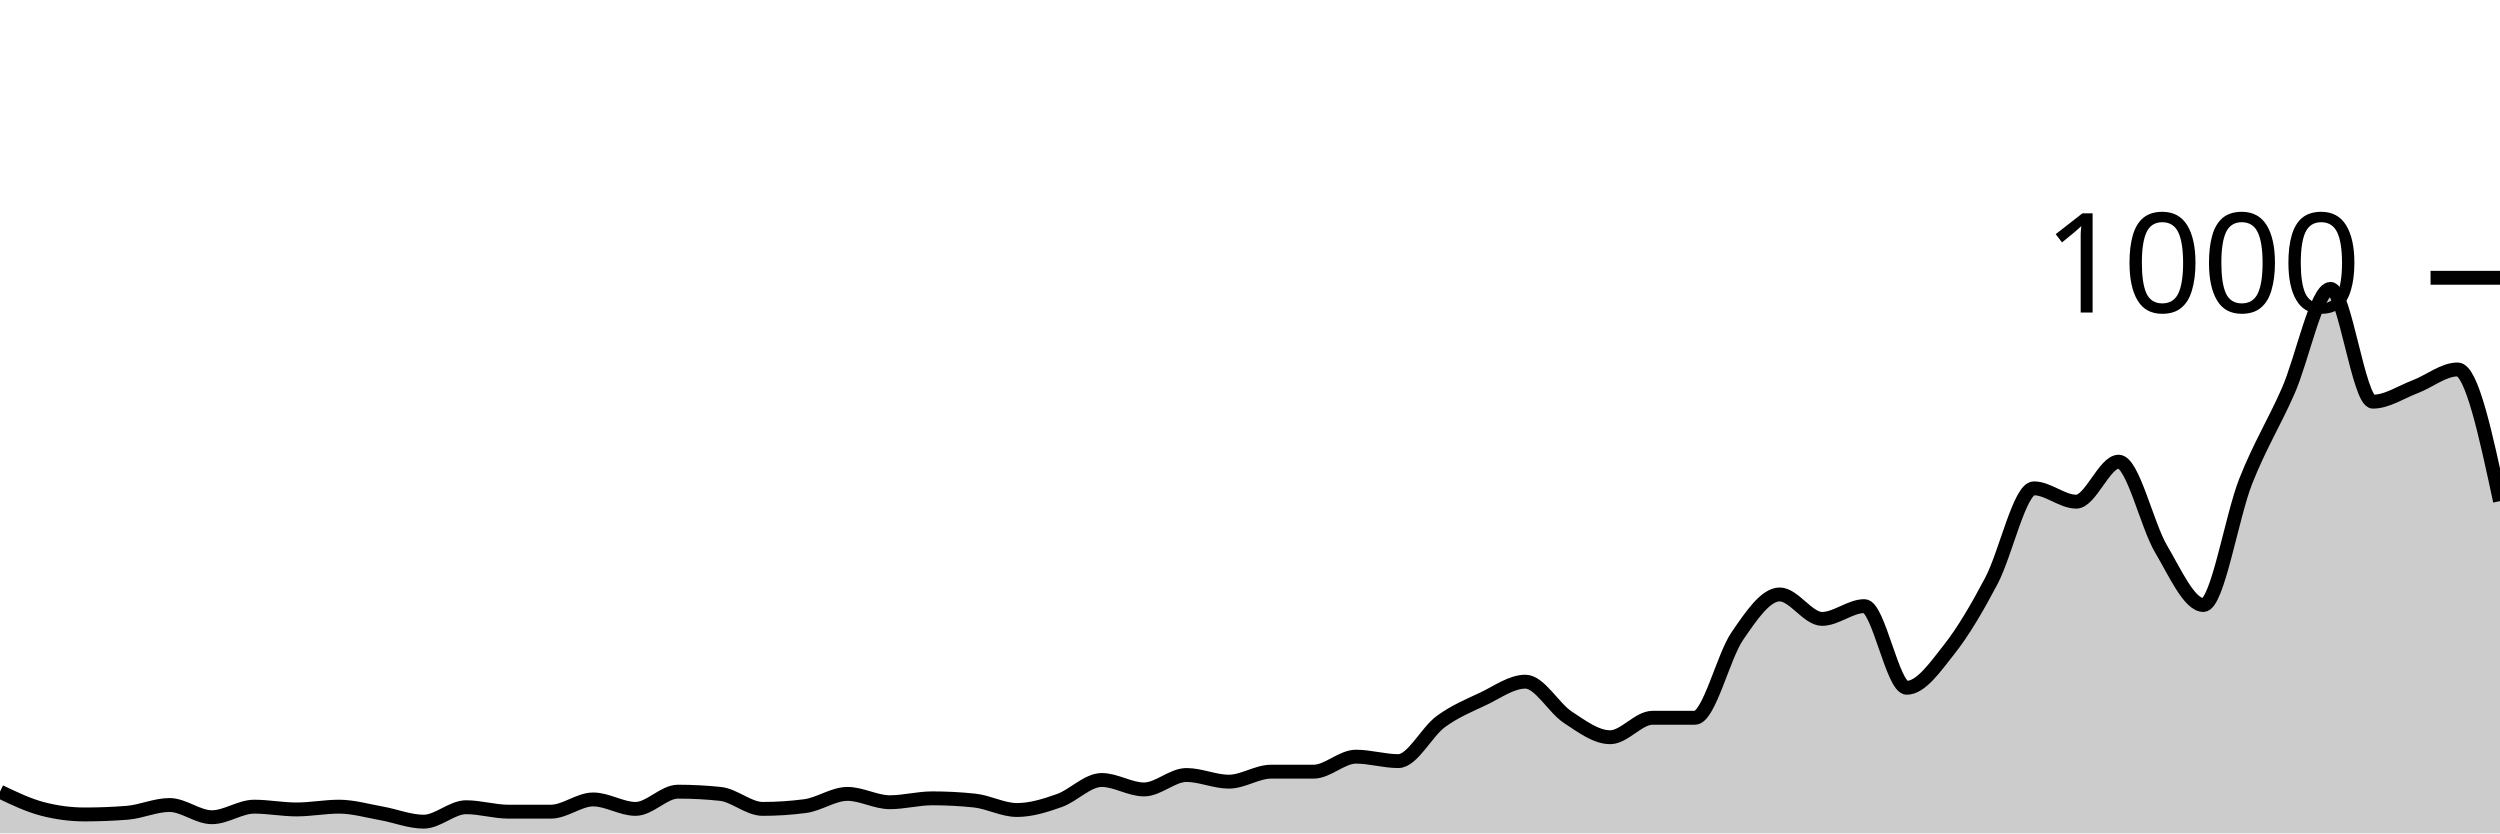
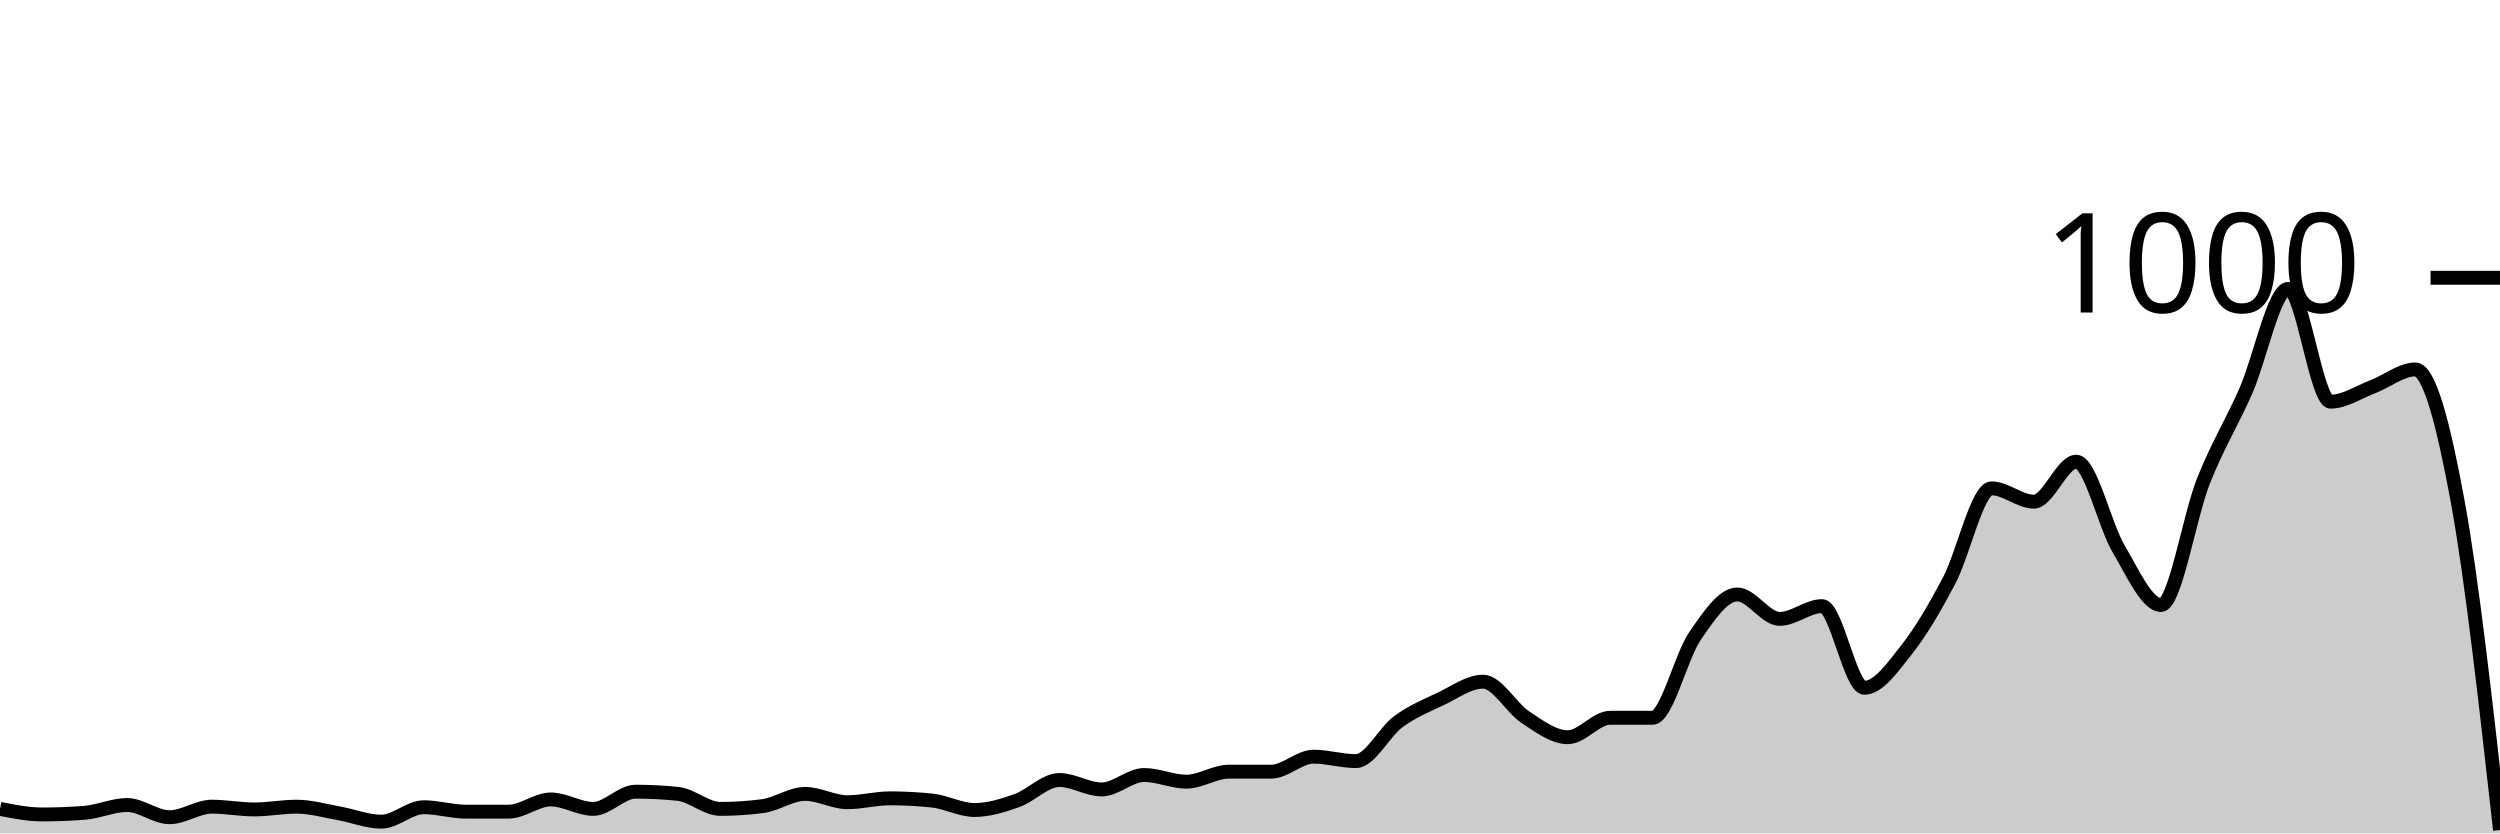
<svg xmlns="http://www.w3.org/2000/svg" viewBox="0 0 180 60">
  <g transform="translate(0,20)">
-     <path class="area" fill="rgba(0, 0, 0, 0.2)" d="M0,37C1.017,37.487,2.034,37.973,3.051,38.24C4.068,38.507,5.085,38.64,6.102,38.64C7.119,38.64,8.136,38.6,9.153,38.52C10.169,38.44,11.186,37.96,12.203,37.96C13.22,37.96,14.237,38.84,15.254,38.84C16.271,38.84,17.288,38.08,18.305,38.08C19.322,38.08,20.339,38.28,21.356,38.28C22.373,38.28,23.39,38.08,24.407,38.08C25.424,38.08,26.441,38.38,27.458,38.56C28.475,38.74,29.492,39.16,30.508,39.16C31.525,39.16,32.542,38.12,33.559,38.12C34.576,38.12,35.593,38.44,36.61,38.44C37.627,38.44,38.644,38.44,39.661,38.44C40.678,38.44,41.695,37.56,42.712,37.56C43.729,37.56,44.746,38.24,45.763,38.24C46.78,38.24,47.797,37,48.814,37C49.831,37,50.847,37.053,51.864,37.16C52.881,37.267,53.898,38.24,54.915,38.24C55.932,38.24,56.949,38.173,57.966,38.04C58.983,37.907,60,37.16,61.017,37.16C62.034,37.16,63.051,37.76,64.068,37.76C65.085,37.76,66.102,37.48,67.119,37.48C68.136,37.48,69.153,37.533,70.169,37.64C71.186,37.747,72.203,38.32,73.22,38.32C74.237,38.32,75.254,38,76.271,37.64C77.288,37.28,78.305,36.16,79.322,36.16C80.339,36.16,81.356,36.84,82.373,36.84C83.39,36.84,84.407,35.8,85.424,35.8C86.441,35.8,87.458,36.28,88.475,36.28C89.492,36.28,90.508,35.56,91.525,35.56C92.542,35.56,93.559,35.56,94.576,35.56C95.593,35.56,96.61,34.48,97.627,34.48C98.644,34.48,99.661,34.8,100.678,34.8C101.695,34.8,102.712,32.707,103.729,31.96C104.746,31.213,105.763,30.8,106.78,30.32C107.797,29.84,108.814,29.08,109.831,29.08C110.847,29.08,111.864,30.973,112.881,31.64C113.898,32.307,114.915,33.08,115.932,33.08C116.949,33.08,117.966,31.68,118.983,31.68C120,31.68,121.017,31.68,122.034,31.68C123.051,31.68,124.068,27.28,125.085,25.8C126.102,24.32,127.119,22.8,128.136,22.8C129.153,22.8,130.169,24.56,131.186,24.56C132.203,24.56,133.22,23.64,134.237,23.64C135.254,23.64,136.271,29.52,137.288,29.52C138.305,29.52,139.322,28.047,140.339,26.76C141.356,25.473,142.373,23.733,143.39,21.8C144.407,19.867,145.424,15.16,146.441,15.16C147.458,15.16,148.475,16.12,149.492,16.12C150.508,16.12,151.525,13.24,152.542,13.24C153.559,13.24,154.576,17.8,155.593,19.52C156.61,21.24,157.627,23.56,158.644,23.56C159.661,23.56,160.678,17.207,161.695,14.64C162.712,12.073,163.729,10.467,164.746,8.16C165.763,5.853,166.78,0.8,167.797,0.8C168.814,0.8,169.831,8.92,170.847,8.92C171.864,8.92,172.881,8.227,173.898,7.84C174.915,7.453,175.932,6.6,176.949,6.6C177.966,6.6,178.983,11.34,180,16.08L180,40C178.983,40,177.966,40,176.949,40C175.932,40,174.915,40,173.898,40C172.881,40,171.864,40,170.847,40C169.831,40,168.814,40,167.797,40C166.78,40,165.763,40,164.746,40C163.729,40,162.712,40,161.695,40C160.678,40,159.661,40,158.644,40C157.627,40,156.61,40,155.593,40C154.576,40,153.559,40,152.542,40C151.525,40,150.508,40,149.492,40C148.475,40,147.458,40,146.441,40C145.424,40,144.407,40,143.39,40C142.373,40,141.356,40,140.339,40C139.322,40,138.305,40,137.288,40C136.271,40,135.254,40,134.237,40C133.22,40,132.203,40,131.186,40C130.169,40,129.153,40,128.136,40C127.119,40,126.102,40,125.085,40C124.068,40,123.051,40,122.034,40C121.017,40,120,40,118.983,40C117.966,40,116.949,40,115.932,40C114.915,40,113.898,40,112.881,40C111.864,40,110.847,40,109.831,40C108.814,40,107.797,40,106.78,40C105.763,40,104.746,40,103.729,40C102.712,40,101.695,40,100.678,40C99.661,40,98.644,40,97.627,40C96.61,40,95.593,40,94.576,40C93.559,40,92.542,40,91.525,40C90.508,40,89.492,40,88.475,40C87.458,40,86.441,40,85.424,40C84.407,40,83.39,40,82.373,40C81.356,40,80.339,40,79.322,40C78.305,40,77.288,40,76.271,40C75.254,40,74.237,40,73.22,40C72.203,40,71.186,40,70.169,40C69.153,40,68.136,40,67.119,40C66.102,40,65.085,40,64.068,40C63.051,40,62.034,40,61.017,40C60,40,58.983,40,57.966,40C56.949,40,55.932,40,54.915,40C53.898,40,52.881,40,51.864,40C50.847,40,49.831,40,48.814,40C47.797,40,46.78,40,45.763,40C44.746,40,43.729,40,42.712,40C41.695,40,40.678,40,39.661,40C38.644,40,37.627,40,36.61,40C35.593,40,34.576,40,33.559,40C32.542,40,31.525,40,30.508,40C29.492,40,28.475,40,27.458,40C26.441,40,25.424,40,24.407,40C23.39,40,22.373,40,21.356,40C20.339,40,19.322,40,18.305,40C17.288,40,16.271,40,15.254,40C14.237,40,13.22,40,12.203,40C11.186,40,10.169,40,9.153,40C8.136,40,7.119,40,6.102,40C5.085,40,4.068,40,3.051,40C2.034,40,1.017,40,0,40Z" />
-     <path class="line" stroke="black" fill="none" d="M0,37C1.017,37.487,2.034,37.973,3.051,38.24C4.068,38.507,5.085,38.64,6.102,38.64C7.119,38.64,8.136,38.6,9.153,38.52C10.169,38.44,11.186,37.96,12.203,37.96C13.22,37.96,14.237,38.84,15.254,38.84C16.271,38.84,17.288,38.08,18.305,38.08C19.322,38.08,20.339,38.28,21.356,38.28C22.373,38.28,23.39,38.08,24.407,38.08C25.424,38.08,26.441,38.38,27.458,38.56C28.475,38.74,29.492,39.16,30.508,39.16C31.525,39.16,32.542,38.12,33.559,38.12C34.576,38.12,35.593,38.44,36.61,38.44C37.627,38.44,38.644,38.44,39.661,38.44C40.678,38.44,41.695,37.56,42.712,37.56C43.729,37.56,44.746,38.24,45.763,38.24C46.78,38.24,47.797,37,48.814,37C49.831,37,50.847,37.053,51.864,37.16C52.881,37.267,53.898,38.24,54.915,38.24C55.932,38.24,56.949,38.173,57.966,38.04C58.983,37.907,60,37.16,61.017,37.16C62.034,37.16,63.051,37.76,64.068,37.76C65.085,37.76,66.102,37.48,67.119,37.48C68.136,37.48,69.153,37.533,70.169,37.64C71.186,37.747,72.203,38.32,73.22,38.32C74.237,38.32,75.254,38,76.271,37.64C77.288,37.28,78.305,36.16,79.322,36.16C80.339,36.16,81.356,36.84,82.373,36.84C83.39,36.84,84.407,35.8,85.424,35.8C86.441,35.8,87.458,36.28,88.475,36.28C89.492,36.28,90.508,35.56,91.525,35.56C92.542,35.56,93.559,35.56,94.576,35.56C95.593,35.56,96.61,34.48,97.627,34.48C98.644,34.48,99.661,34.8,100.678,34.8C101.695,34.8,102.712,32.707,103.729,31.96C104.746,31.213,105.763,30.8,106.78,30.32C107.797,29.84,108.814,29.08,109.831,29.08C110.847,29.08,111.864,30.973,112.881,31.64C113.898,32.307,114.915,33.08,115.932,33.08C116.949,33.08,117.966,31.68,118.983,31.68C120,31.68,121.017,31.68,122.034,31.68C123.051,31.68,124.068,27.28,125.085,25.8C126.102,24.32,127.119,22.8,128.136,22.8C129.153,22.8,130.169,24.56,131.186,24.56C132.203,24.56,133.22,23.64,134.237,23.64C135.254,23.64,136.271,29.52,137.288,29.52C138.305,29.52,139.322,28.047,140.339,26.76C141.356,25.473,142.373,23.733,143.39,21.8C144.407,19.867,145.424,15.16,146.441,15.16C147.458,15.16,148.475,16.12,149.492,16.12C150.508,16.12,151.525,13.24,152.542,13.24C153.559,13.24,154.576,17.8,155.593,19.52C156.61,21.24,157.627,23.56,158.644,23.56C159.661,23.56,160.678,17.207,161.695,14.64C162.712,12.073,163.729,10.467,164.746,8.16C165.763,5.853,166.78,0.8,167.797,0.8C168.814,0.8,169.831,8.92,170.847,8.92C171.864,8.92,172.881,8.227,173.898,7.84C174.915,7.453,175.932,6.6,176.949,6.6C177.966,6.6,178.983,11.34,180,16.08" />
+     <path class="area" fill="rgba(0, 0, 0, 0.2)" d="M0,38.24C1.017,38.44,2.034,38.64,3.051,38.64C4.068,38.64,5.085,38.6,6.102,38.52C7.119,38.44,8.136,37.96,9.153,37.96C10.169,37.96,11.186,38.84,12.203,38.84C13.22,38.84,14.237,38.08,15.254,38.08C16.271,38.08,17.288,38.28,18.305,38.28C19.322,38.28,20.339,38.08,21.356,38.08C22.373,38.08,23.39,38.38,24.407,38.56C25.424,38.74,26.441,39.16,27.458,39.16C28.475,39.16,29.492,38.12,30.508,38.12C31.525,38.12,32.542,38.44,33.559,38.44C34.576,38.44,35.593,38.44,36.61,38.44C37.627,38.44,38.644,37.56,39.661,37.56C40.678,37.56,41.695,38.24,42.712,38.24C43.729,38.24,44.746,37,45.763,37C46.78,37,47.797,37.053,48.814,37.16C49.831,37.267,50.847,38.24,51.864,38.24C52.881,38.24,53.898,38.173,54.915,38.04C55.932,37.907,56.949,37.16,57.966,37.16C58.983,37.16,60,37.76,61.017,37.76C62.034,37.76,63.051,37.48,64.068,37.48C65.085,37.48,66.102,37.533,67.119,37.64C68.136,37.747,69.153,38.32,70.169,38.32C71.186,38.32,72.203,38,73.22,37.64C74.237,37.28,75.254,36.16,76.271,36.16C77.288,36.16,78.305,36.84,79.322,36.84C80.339,36.84,81.356,35.8,82.373,35.8C83.39,35.8,84.407,36.28,85.424,36.28C86.441,36.28,87.458,35.56,88.475,35.56C89.492,35.56,90.508,35.56,91.525,35.56C92.542,35.56,93.559,34.48,94.576,34.48C95.593,34.48,96.61,34.8,97.627,34.8C98.644,34.8,99.661,32.707,100.678,31.96C101.695,31.213,102.712,30.8,103.729,30.32C104.746,29.84,105.763,29.08,106.78,29.08C107.797,29.08,108.814,30.973,109.831,31.64C110.847,32.307,111.864,33.08,112.881,33.08C113.898,33.08,114.915,31.68,115.932,31.68C116.949,31.68,117.966,31.68,118.983,31.68C120,31.68,121.017,27.28,122.034,25.8C123.051,24.32,124.068,22.8,125.085,22.8C126.102,22.8,127.119,24.56,128.136,24.56C129.153,24.56,130.169,23.64,131.186,23.64C132.203,23.64,133.22,29.52,134.237,29.52C135.254,29.52,136.271,28.047,137.288,26.76C138.305,25.473,139.322,23.733,140.339,21.8C141.356,19.867,142.373,15.16,143.39,15.16C144.407,15.16,145.424,16.12,146.441,16.12C147.458,16.12,148.475,13.24,149.492,13.24C150.508,13.24,151.525,17.8,152.542,19.52C153.559,21.24,154.576,23.56,155.593,23.56C156.61,23.56,157.627,17.207,158.644,14.64C159.661,12.073,160.678,10.467,161.695,8.16C162.712,5.853,163.729,0.8,164.746,0.8C165.763,0.8,166.78,8.92,167.797,8.92C168.814,8.92,169.831,8.227,170.847,7.84C171.864,7.453,172.881,6.6,173.898,6.6C174.915,6.6,175.932,10.553,176.949,16.08C177.966,21.607,178.983,30.683,180,39.76L180,40C178.983,40,177.966,40,176.949,40C175.932,40,174.915,40,173.898,40C172.881,40,171.864,40,170.847,40C169.831,40,168.814,40,167.797,40C166.78,40,165.763,40,164.746,40C163.729,40,162.712,40,161.695,40C160.678,40,159.661,40,158.644,40C157.627,40,156.61,40,155.593,40C154.576,40,153.559,40,152.542,40C151.525,40,150.508,40,149.492,40C148.475,40,147.458,40,146.441,40C145.424,40,144.407,40,143.39,40C142.373,40,141.356,40,140.339,40C139.322,40,138.305,40,137.288,40C136.271,40,135.254,40,134.237,40C133.22,40,132.203,40,131.186,40C130.169,40,129.153,40,128.136,40C127.119,40,126.102,40,125.085,40C124.068,40,123.051,40,122.034,40C121.017,40,120,40,118.983,40C117.966,40,116.949,40,115.932,40C114.915,40,113.898,40,112.881,40C111.864,40,110.847,40,109.831,40C108.814,40,107.797,40,106.78,40C105.763,40,104.746,40,103.729,40C102.712,40,101.695,40,100.678,40C99.661,40,98.644,40,97.627,40C96.61,40,95.593,40,94.576,40C93.559,40,92.542,40,91.525,40C90.508,40,89.492,40,88.475,40C87.458,40,86.441,40,85.424,40C84.407,40,83.39,40,82.373,40C81.356,40,80.339,40,79.322,40C78.305,40,77.288,40,76.271,40C75.254,40,74.237,40,73.22,40C72.203,40,71.186,40,70.169,40C69.153,40,68.136,40,67.119,40C66.102,40,65.085,40,64.068,40C63.051,40,62.034,40,61.017,40C60,40,58.983,40,57.966,40C56.949,40,55.932,40,54.915,40C53.898,40,52.881,40,51.864,40C50.847,40,49.831,40,48.814,40C47.797,40,46.78,40,45.763,40C44.746,40,43.729,40,42.712,40C41.695,40,40.678,40,39.661,40C38.644,40,37.627,40,36.61,40C35.593,40,34.576,40,33.559,40C32.542,40,31.525,40,30.508,40C29.492,40,28.475,40,27.458,40C26.441,40,25.424,40,24.407,40C23.39,40,22.373,40,21.356,40C20.339,40,19.322,40,18.305,40C17.288,40,16.271,40,15.254,40C14.237,40,13.22,40,12.203,40C11.186,40,10.169,40,9.153,40C8.136,40,7.119,40,6.102,40C5.085,40,4.068,40,3.051,40C2.034,40,1.017,40,0,40Z" />
+     <path class="line" stroke="black" fill="none" d="M0,38.24C1.017,38.44,2.034,38.64,3.051,38.64C4.068,38.64,5.085,38.6,6.102,38.52C7.119,38.44,8.136,37.96,9.153,37.96C10.169,37.96,11.186,38.84,12.203,38.84C13.22,38.84,14.237,38.08,15.254,38.08C16.271,38.08,17.288,38.28,18.305,38.28C19.322,38.28,20.339,38.08,21.356,38.08C22.373,38.08,23.39,38.38,24.407,38.56C25.424,38.74,26.441,39.16,27.458,39.16C28.475,39.16,29.492,38.12,30.508,38.12C31.525,38.12,32.542,38.44,33.559,38.44C34.576,38.44,35.593,38.44,36.61,38.44C37.627,38.44,38.644,37.56,39.661,37.56C40.678,37.56,41.695,38.24,42.712,38.24C43.729,38.24,44.746,37,45.763,37C46.78,37,47.797,37.053,48.814,37.16C49.831,37.267,50.847,38.24,51.864,38.24C52.881,38.24,53.898,38.173,54.915,38.04C55.932,37.907,56.949,37.16,57.966,37.16C58.983,37.16,60,37.76,61.017,37.76C62.034,37.76,63.051,37.48,64.068,37.48C65.085,37.48,66.102,37.533,67.119,37.64C68.136,37.747,69.153,38.32,70.169,38.32C71.186,38.32,72.203,38,73.22,37.64C74.237,37.28,75.254,36.16,76.271,36.16C77.288,36.16,78.305,36.84,79.322,36.84C80.339,36.84,81.356,35.8,82.373,35.8C83.39,35.8,84.407,36.28,85.424,36.28C86.441,36.28,87.458,35.56,88.475,35.56C89.492,35.56,90.508,35.56,91.525,35.56C92.542,35.56,93.559,34.48,94.576,34.48C95.593,34.48,96.61,34.8,97.627,34.8C98.644,34.8,99.661,32.707,100.678,31.96C101.695,31.213,102.712,30.8,103.729,30.32C104.746,29.84,105.763,29.08,106.78,29.08C107.797,29.08,108.814,30.973,109.831,31.64C110.847,32.307,111.864,33.08,112.881,33.08C113.898,33.08,114.915,31.68,115.932,31.68C116.949,31.68,117.966,31.68,118.983,31.68C120,31.68,121.017,27.28,122.034,25.8C123.051,24.32,124.068,22.8,125.085,22.8C126.102,22.8,127.119,24.56,128.136,24.56C129.153,24.56,130.169,23.64,131.186,23.64C132.203,23.64,133.22,29.52,134.237,29.52C135.254,29.52,136.271,28.047,137.288,26.76C138.305,25.473,139.322,23.733,140.339,21.8C141.356,19.867,142.373,15.16,143.39,15.16C144.407,15.16,145.424,16.12,146.441,16.12C147.458,16.12,148.475,13.24,149.492,13.24C150.508,13.24,151.525,17.8,152.542,19.52C153.559,21.24,154.576,23.56,155.593,23.56C156.61,23.56,157.627,17.207,158.644,14.64C159.661,12.073,160.678,10.467,161.695,8.16C162.712,5.853,163.729,0.8,164.746,0.8C165.763,0.8,166.78,8.92,167.797,8.92C168.814,8.92,169.831,8.227,170.847,7.84C171.864,7.453,172.881,6.6,173.898,6.6C174.915,6.6,175.932,10.553,176.949,16.08C177.966,21.607,178.983,30.683,180,39.76" />
    <path class="axis-ceiling" stroke-width="1" stroke="black" fill="none" d="M175,0L180,0" />
    <text class="axis-ceiling-label" font-family="sans-serif" text-anchor="end" font-size="10px" x="170" y="2.5">1000</text>
  </g>
</svg>
